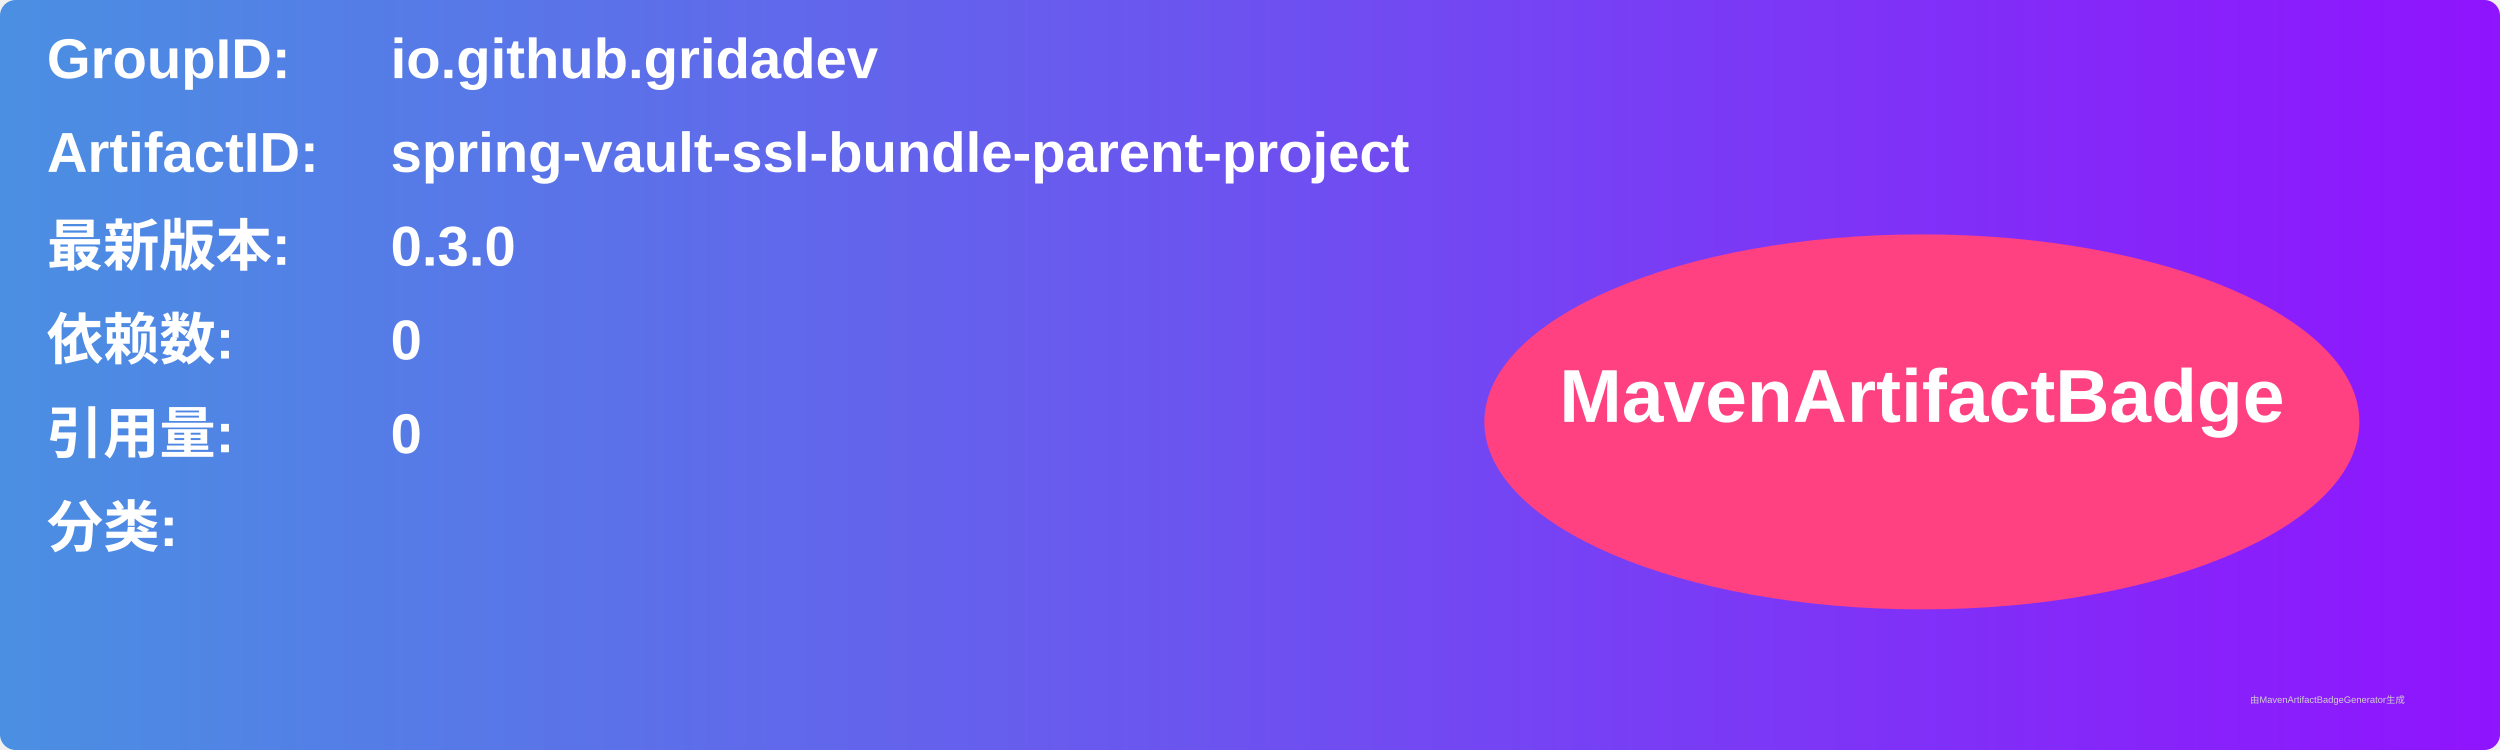
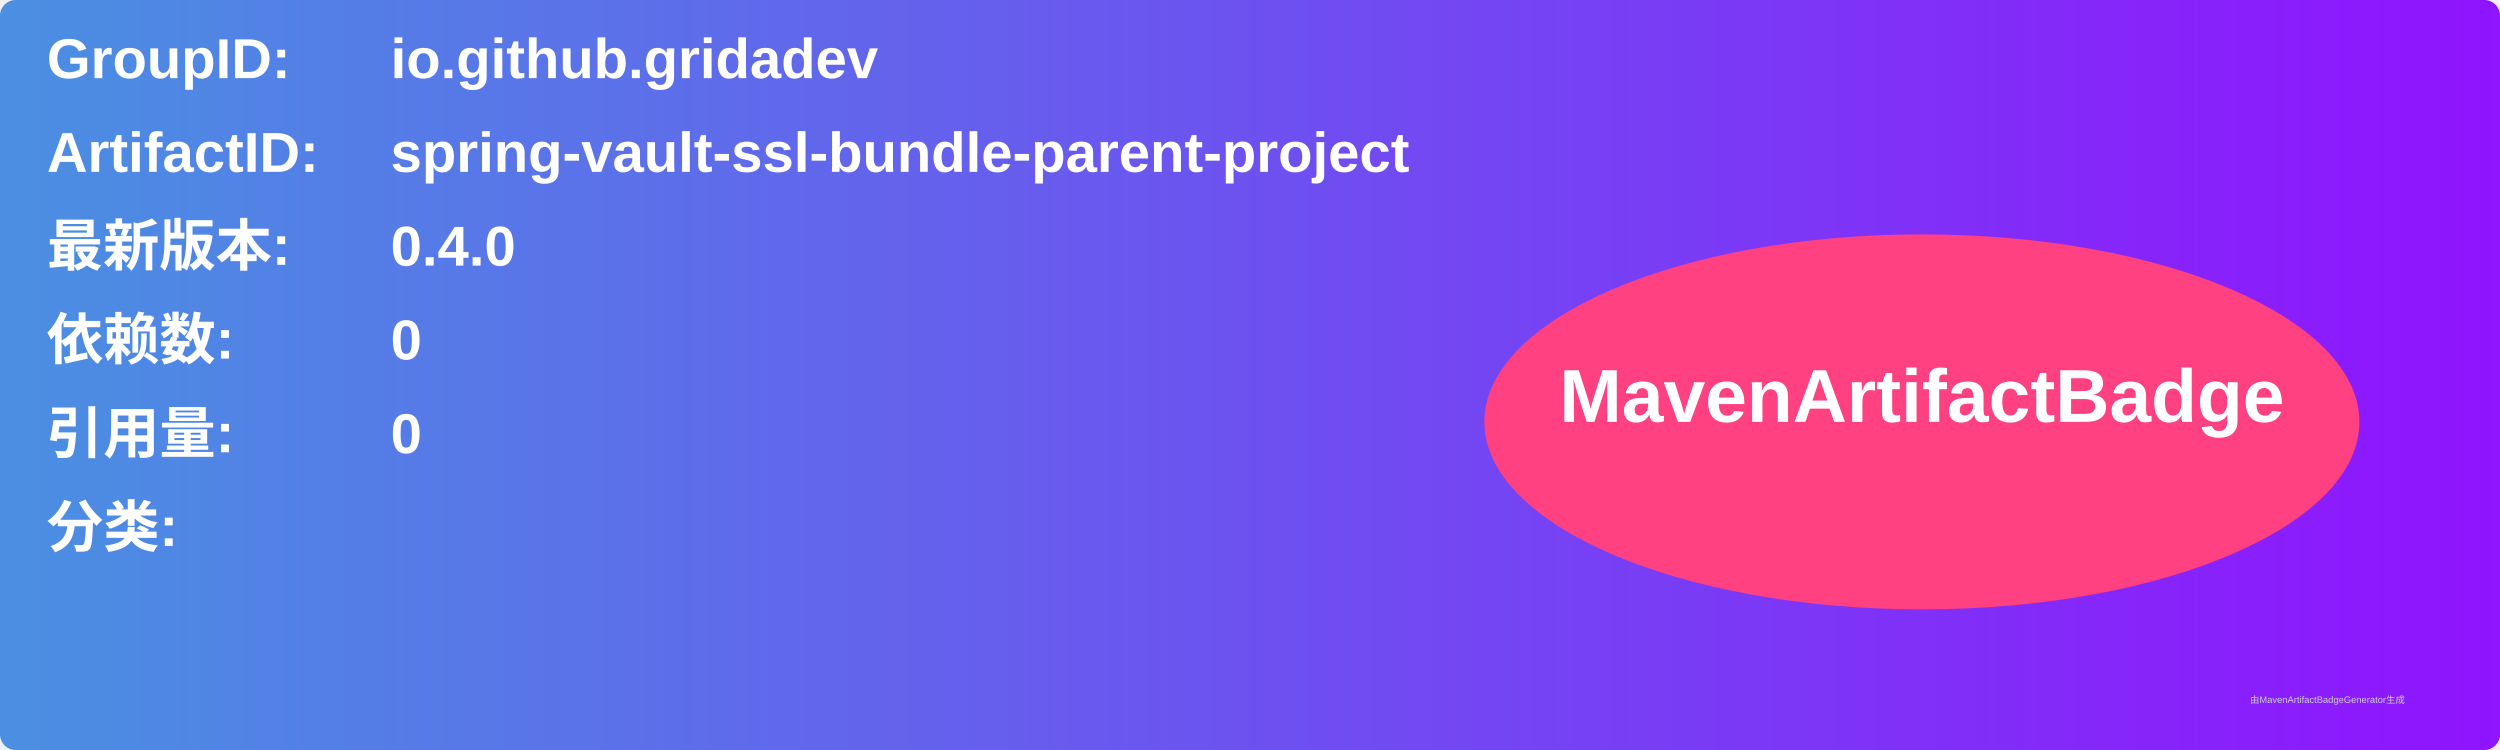
<svg xmlns="http://www.w3.org/2000/svg" width="800" height="240" viewBox="0 0 800 240">
  <linearGradient id="grad" x1="0%" y1="0%" x2="100%" y2="0%">
    <stop offset="0%" stop-color="#4a90e2" />
    <stop offset="100%" stop-color="#9013fe" />
  </linearGradient>
  <rect width="100%" height="100%" rx="5" ry="5" fill="url(#grad)" />
  <g transform="translate(15, 15)">
    <text x="0" y="10" font-family="Arial" font-size="18" fill="white" font-weight="bold" width="260">GroupID:</text>
    <text x="110" y="10" font-family="Arial" font-size="18" fill="white" font-weight="bold" width="460">io.github.gridadev</text>
    <text x="0" y="40" font-family="Arial" font-size="18" fill="white" font-weight="bold" width="260">ArtifactID:</text>
    <text x="110" y="40" font-family="Arial" font-size="18" fill="white" font-weight="bold" width="460">spring-vault-ssl-bundle-parent-project</text>
    <text x="0" y="70" font-family="Arial" font-size="18" fill="white" font-weight="bold">最新版本:</text>
    <text x="110" y="70" font-family="Arial" font-size="18" fill="white" font-weight="bold">
-       <tspan font-weight="bold">0.3.0</tspan>
+       <tspan font-weight="bold">0.4.0</tspan>
    </text>
    <text x="0" y="100" font-family="Arial" font-size="18" fill="white" font-weight="bold">依赖数: </text>
    <text x="110" y="100" font-family="Arial" font-size="18" fill="white">
      <tspan font-weight="bold">0</tspan>
    </text>
    <text x="0" y="130" font-family="Arial" font-size="18" fill="white" font-weight="bold">引用量: </text>
    <text x="110" y="130" font-family="Arial" font-size="18" fill="white">
      <tspan font-weight="bold">0</tspan>
    </text>
    <text x="0" y="160" font-family="Arial" font-size="18" fill="white" font-weight="bold">分类:</text>
    <text x="10" y="190" font-family="Arial" font-size="10" fill="white">
      <tspan font-weight="bold" />
    </text>
    <ellipse cx="600" cy="120" rx="140" ry="60" fill="#ff4081" />
    <text x="600" y="120" text-anchor="middle" font-family="Arial" font-size="24" fill="white" font-weight="bold">MavenArtifactBadge</text>
  </g>
  <text x="720" y="225" font-family="Arial" font-size="3" fill="#d0d0d0">由MavenArtifactBadgeGenerator生成</text>
</svg>
